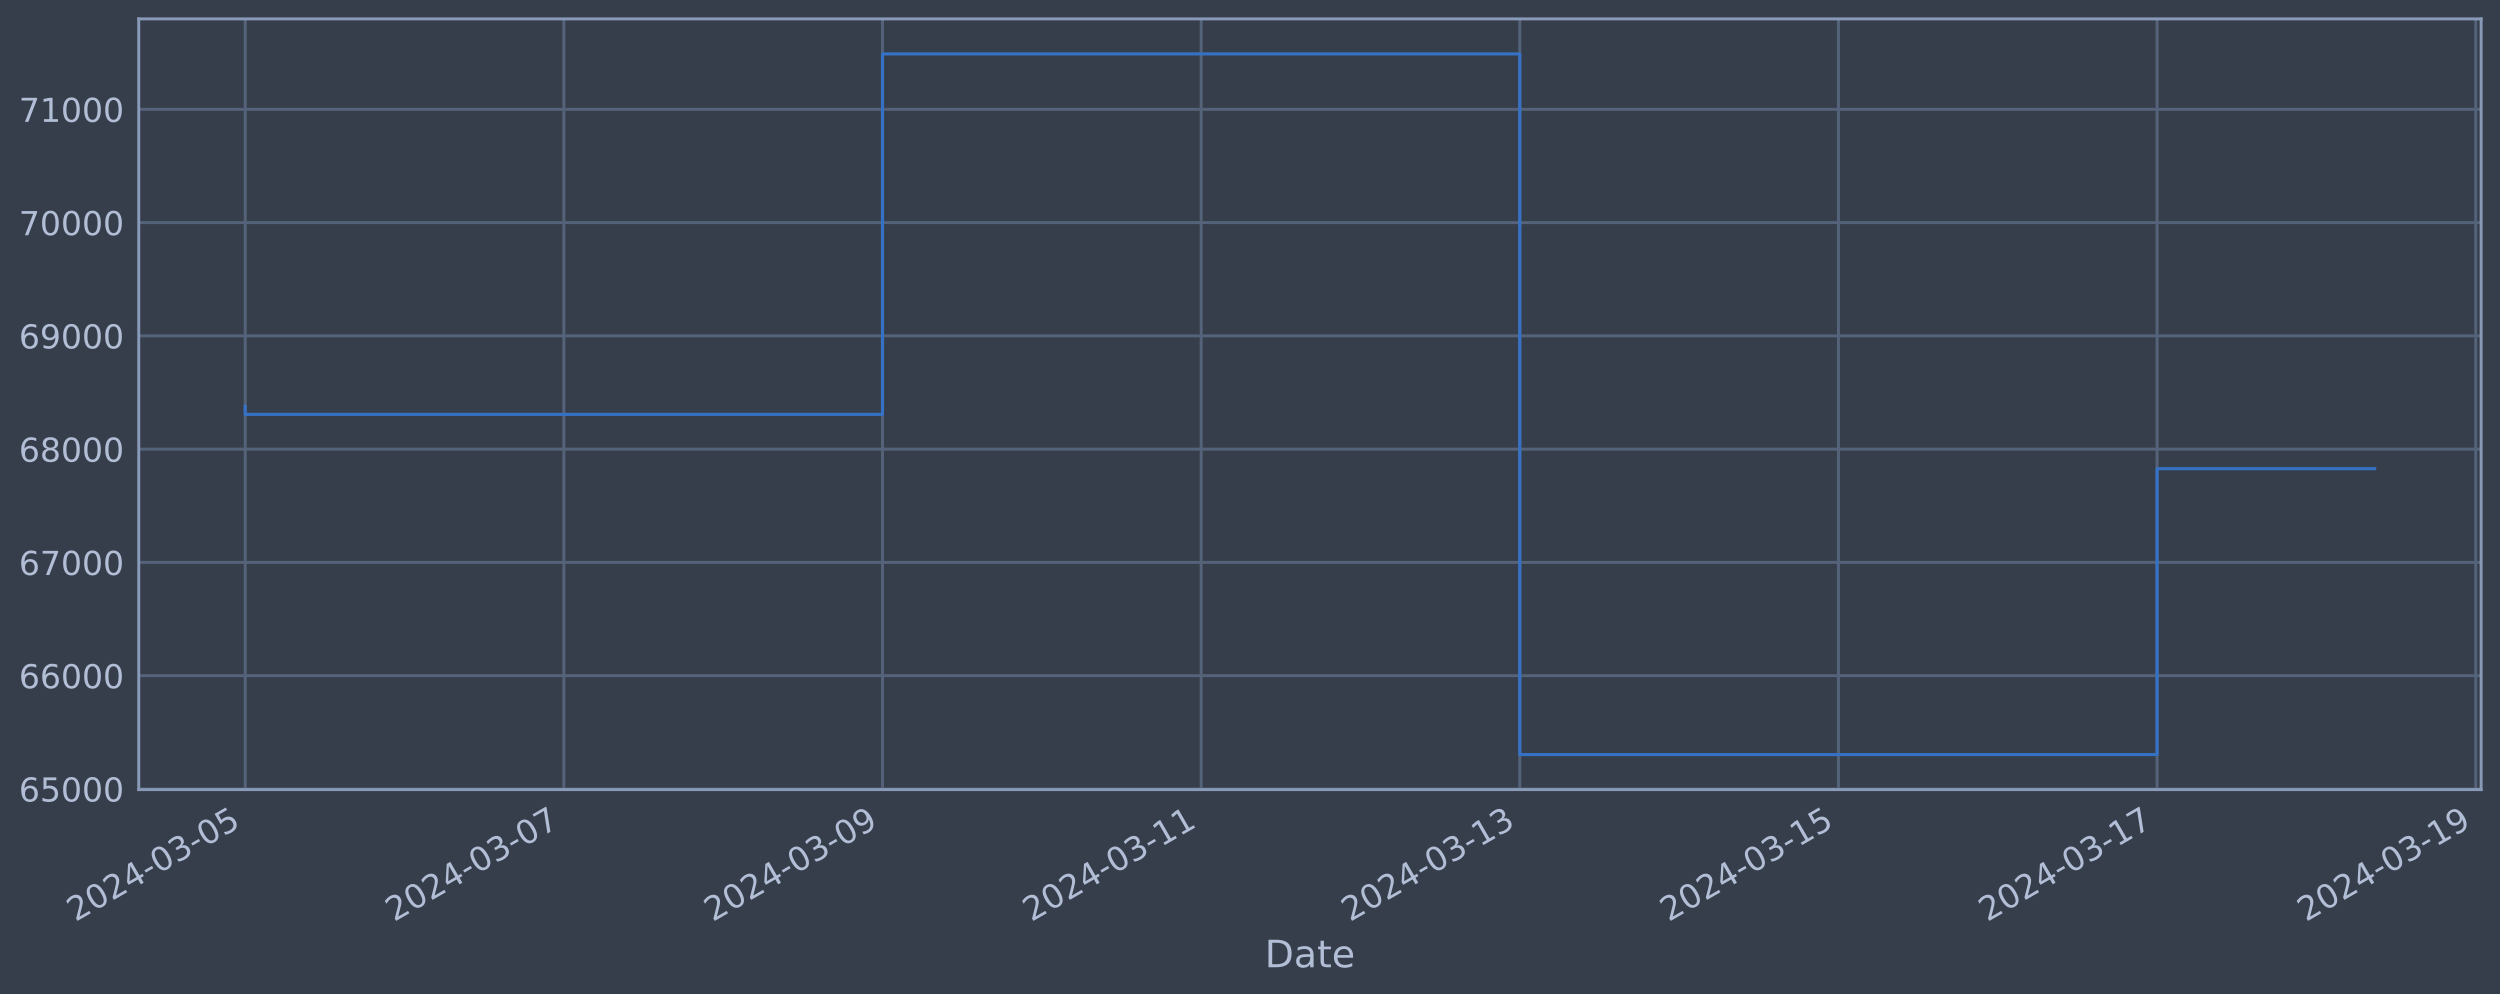
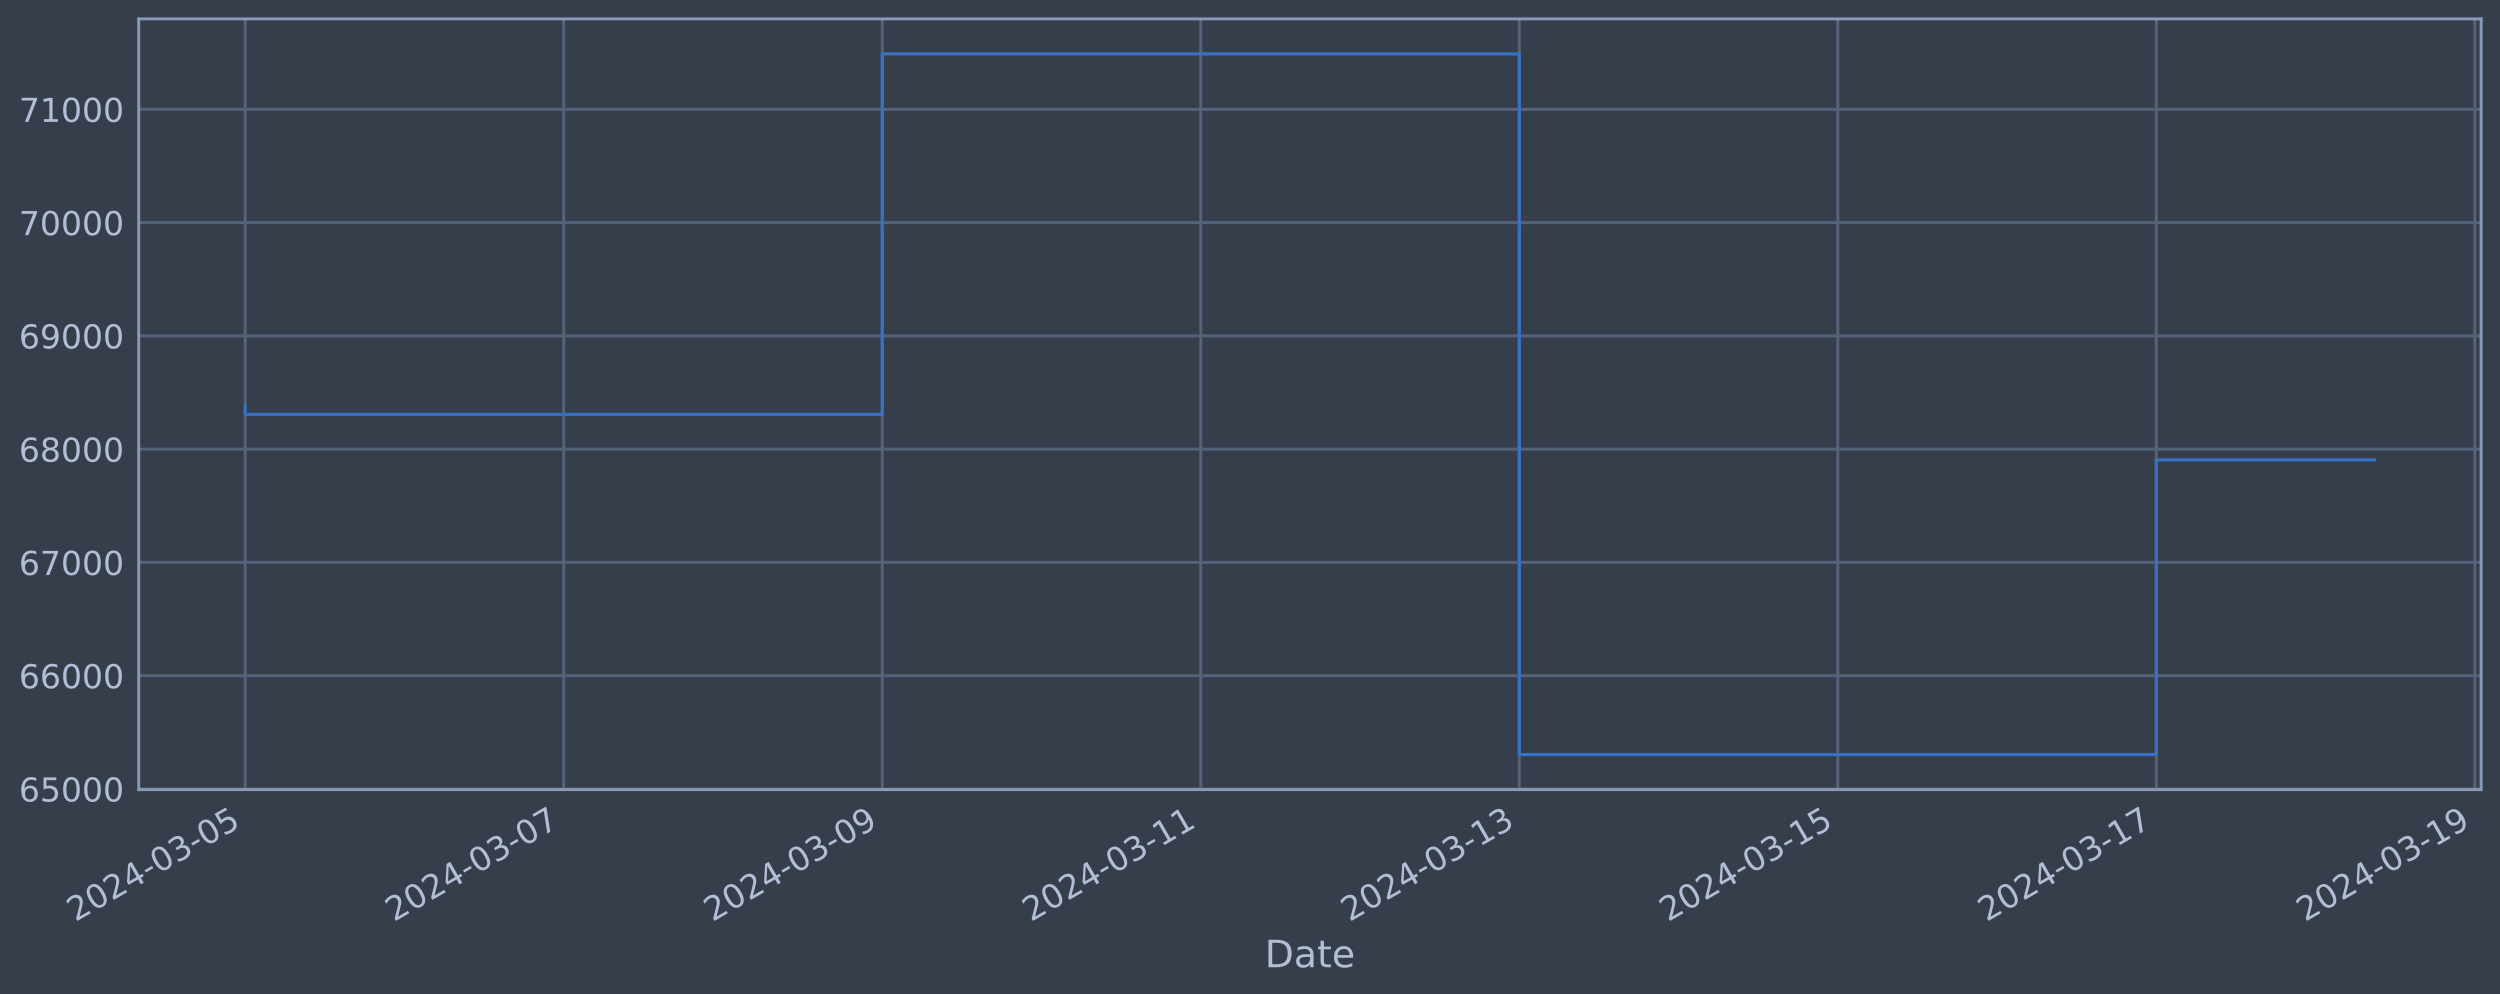
<svg xmlns="http://www.w3.org/2000/svg" xmlns:xlink="http://www.w3.org/1999/xlink" width="952.884pt" height="378.87pt" viewBox="0 0 952.884 378.87" version="1.1">
  <defs>
    <style type="text/css">*{stroke-linejoin: round; stroke-linecap: butt}</style>
  </defs>
  <g id="figure_1">
    <g id="patch_1">
      <path d="M 0 378.87  L 952.884 378.87  L 952.884 0  L 0 0  z " style="fill: #373e4b" />
    </g>
    <g id="axes_1">
      <g id="patch_2">
        <path d="M 52.884 300.96  L 945.684 300.96  L 945.684 7.2  L 52.884 7.2  z " style="fill: #373e4b" />
      </g>
      <g id="matplotlib.axis_1">
        <g id="xtick_1">
          <g id="line2d_1">
-             <path d="M 93.466 300.96  L 93.466 7.2  " clip-path="url(#pc5567131f3)" style="fill: none; stroke: #546379; stroke-width: 1.12; stroke-linecap: square" />
+             <path d="M 93.466 300.96  L 93.466 7.2  " clip-path="url(#pc9a8ea8209)" style="fill: none; stroke: #546379; stroke-width: 1.12; stroke-linecap: square" />
          </g>
          <g id="line2d_2" />
          <g id="text_1">
            <g style="fill: #b1bed6" transform="translate(28.74006 351.4642) rotate(-30) scale(0.126 -0.126)">
              <defs>
                <path id="DejaVuSans-32" d="M 1228 531  L 3431 531  L 3431 0  L 469 0  L 469 531  Q 828 903 1448 1529  Q 2069 2156 2228 2338  Q 2531 2678 2651 2914  Q 2772 3150 2772 3378  Q 2772 3750 2511 3984  Q 2250 4219 1831 4219  Q 1534 4219 1204 4116  Q 875 4013 500 3803  L 500 4441  Q 881 4594 1212 4672  Q 1544 4750 1819 4750  Q 2544 4750 2975 4387  Q 3406 4025 3406 3419  Q 3406 3131 3298 2873  Q 3191 2616 2906 2266  Q 2828 2175 2409 1742  Q 1991 1309 1228 531  z " transform="scale(0.015625)" />
                <path id="DejaVuSans-30" d="M 2034 4250  Q 1547 4250 1301 3770  Q 1056 3291 1056 2328  Q 1056 1369 1301 889  Q 1547 409 2034 409  Q 2525 409 2770 889  Q 3016 1369 3016 2328  Q 3016 3291 2770 3770  Q 2525 4250 2034 4250  z M 2034 4750  Q 2819 4750 3233 4129  Q 3647 3509 3647 2328  Q 3647 1150 3233 529  Q 2819 -91 2034 -91  Q 1250 -91 836 529  Q 422 1150 422 2328  Q 422 3509 836 4129  Q 1250 4750 2034 4750  z " transform="scale(0.015625)" />
                <path id="DejaVuSans-34" d="M 2419 4116  L 825 1625  L 2419 1625  L 2419 4116  z M 2253 4666  L 3047 4666  L 3047 1625  L 3713 1625  L 3713 1100  L 3047 1100  L 3047 0  L 2419 0  L 2419 1100  L 313 1100  L 313 1709  L 2253 4666  z " transform="scale(0.015625)" />
                <path id="DejaVuSans-2d" d="M 313 2009  L 1997 2009  L 1997 1497  L 313 1497  L 313 2009  z " transform="scale(0.015625)" />
                <path id="DejaVuSans-33" d="M 2597 2516  Q 3050 2419 3304 2112  Q 3559 1806 3559 1356  Q 3559 666 3084 287  Q 2609 -91 1734 -91  Q 1441 -91 1130 -33  Q 819 25 488 141  L 488 750  Q 750 597 1062 519  Q 1375 441 1716 441  Q 2309 441 2620 675  Q 2931 909 2931 1356  Q 2931 1769 2642 2001  Q 2353 2234 1838 2234  L 1294 2234  L 1294 2753  L 1863 2753  Q 2328 2753 2575 2939  Q 2822 3125 2822 3475  Q 2822 3834 2567 4026  Q 2313 4219 1838 4219  Q 1578 4219 1281 4162  Q 984 4106 628 3988  L 628 4550  Q 988 4650 1302 4700  Q 1616 4750 1894 4750  Q 2613 4750 3031 4423  Q 3450 4097 3450 3541  Q 3450 3153 3228 2886  Q 3006 2619 2597 2516  z " transform="scale(0.015625)" />
                <path id="DejaVuSans-35" d="M 691 4666  L 3169 4666  L 3169 4134  L 1269 4134  L 1269 2991  Q 1406 3038 1543 3061  Q 1681 3084 1819 3084  Q 2600 3084 3056 2656  Q 3513 2228 3513 1497  Q 3513 744 3044 326  Q 2575 -91 1722 -91  Q 1428 -91 1123 -41  Q 819 9 494 109  L 494 744  Q 775 591 1075 516  Q 1375 441 1709 441  Q 2250 441 2565 725  Q 2881 1009 2881 1497  Q 2881 1984 2565 2268  Q 2250 2553 1709 2553  Q 1456 2553 1204 2497  Q 953 2441 691 2322  L 691 4666  z " transform="scale(0.015625)" />
              </defs>
              <use xlink:href="#DejaVuSans-32" />
              <use xlink:href="#DejaVuSans-30" x="63.623" />
              <use xlink:href="#DejaVuSans-32" x="127.246" />
              <use xlink:href="#DejaVuSans-34" x="190.869" />
              <use xlink:href="#DejaVuSans-2d" x="254.492" />
              <use xlink:href="#DejaVuSans-30" x="290.576" />
              <use xlink:href="#DejaVuSans-33" x="354.199" />
              <use xlink:href="#DejaVuSans-2d" x="417.822" />
              <use xlink:href="#DejaVuSans-30" x="453.906" />
              <use xlink:href="#DejaVuSans-35" x="517.529" />
            </g>
          </g>
        </g>
        <g id="xtick_2">
          <g id="line2d_3">
-             <path d="M 214.918 300.96  L 214.918 7.2  " clip-path="url(#pc5567131f3)" style="fill: none; stroke: #546379; stroke-width: 1.12; stroke-linecap: square" />
+             <path d="M 214.869 300.96  L 214.869 7.2  " clip-path="url(#pc9a8ea8209)" style="fill: none; stroke: #546379; stroke-width: 1.12; stroke-linecap: square" />
          </g>
          <g id="line2d_4" />
          <g id="text_2">
-             <g style="fill: #b1bed6" transform="translate(150.1926 351.4642) rotate(-30) scale(0.126 -0.126)">
+             <g style="fill: #b1bed6" transform="translate(150.1432 351.4642) rotate(-30) scale(0.126 -0.126)">
              <defs>
                <path id="DejaVuSans-37" d="M 525 4666  L 3525 4666  L 3525 4397  L 1831 0  L 1172 0  L 2766 4134  L 525 4134  L 525 4666  z " transform="scale(0.015625)" />
              </defs>
              <use xlink:href="#DejaVuSans-32" />
              <use xlink:href="#DejaVuSans-30" x="63.623" />
              <use xlink:href="#DejaVuSans-32" x="127.246" />
              <use xlink:href="#DejaVuSans-34" x="190.869" />
              <use xlink:href="#DejaVuSans-2d" x="254.492" />
              <use xlink:href="#DejaVuSans-30" x="290.576" />
              <use xlink:href="#DejaVuSans-33" x="354.199" />
              <use xlink:href="#DejaVuSans-2d" x="417.822" />
              <use xlink:href="#DejaVuSans-30" x="453.906" />
              <use xlink:href="#DejaVuSans-37" x="517.529" />
            </g>
          </g>
        </g>
        <g id="xtick_3">
          <g id="line2d_5">
-             <path d="M 336.371 300.96  L 336.371 7.2  " clip-path="url(#pc5567131f3)" style="fill: none; stroke: #546379; stroke-width: 1.12; stroke-linecap: square" />
+             <path d="M 336.272 300.96  L 336.272 7.2  " clip-path="url(#pc9a8ea8209)" style="fill: none; stroke: #546379; stroke-width: 1.12; stroke-linecap: square" />
          </g>
          <g id="line2d_6" />
          <g id="text_3">
-             <g style="fill: #b1bed6" transform="translate(271.6452 351.4642) rotate(-30) scale(0.126 -0.126)">
+             <g style="fill: #b1bed6" transform="translate(271.5464 351.4642) rotate(-30) scale(0.126 -0.126)">
              <defs>
                <path id="DejaVuSans-39" d="M 703 97  L 703 672  Q 941 559 1184 500  Q 1428 441 1663 441  Q 2288 441 2617 861  Q 2947 1281 2994 2138  Q 2813 1869 2534 1725  Q 2256 1581 1919 1581  Q 1219 1581 811 2004  Q 403 2428 403 3163  Q 403 3881 828 4315  Q 1253 4750 1959 4750  Q 2769 4750 3195 4129  Q 3622 3509 3622 2328  Q 3622 1225 3098 567  Q 2575 -91 1691 -91  Q 1453 -91 1209 -44  Q 966 3 703 97  z M 1959 2075  Q 2384 2075 2632 2365  Q 2881 2656 2881 3163  Q 2881 3666 2632 3958  Q 2384 4250 1959 4250  Q 1534 4250 1286 3958  Q 1038 3666 1038 3163  Q 1038 2656 1286 2365  Q 1534 2075 1959 2075  z " transform="scale(0.015625)" />
              </defs>
              <use xlink:href="#DejaVuSans-32" />
              <use xlink:href="#DejaVuSans-30" x="63.623" />
              <use xlink:href="#DejaVuSans-32" x="127.246" />
              <use xlink:href="#DejaVuSans-34" x="190.869" />
              <use xlink:href="#DejaVuSans-2d" x="254.492" />
              <use xlink:href="#DejaVuSans-30" x="290.576" />
              <use xlink:href="#DejaVuSans-33" x="354.199" />
              <use xlink:href="#DejaVuSans-2d" x="417.822" />
              <use xlink:href="#DejaVuSans-30" x="453.906" />
              <use xlink:href="#DejaVuSans-39" x="517.529" />
            </g>
          </g>
        </g>
        <g id="xtick_4">
          <g id="line2d_7">
-             <path d="M 457.823 300.96  L 457.823 7.2  " clip-path="url(#pc5567131f3)" style="fill: none; stroke: #546379; stroke-width: 1.12; stroke-linecap: square" />
+             <path d="M 457.675 300.96  L 457.675 7.2  " clip-path="url(#pc9a8ea8209)" style="fill: none; stroke: #546379; stroke-width: 1.12; stroke-linecap: square" />
          </g>
          <g id="line2d_8" />
          <g id="text_4">
-             <g style="fill: #b1bed6" transform="translate(393.0978 351.4642) rotate(-30) scale(0.126 -0.126)">
+             <g style="fill: #b1bed6" transform="translate(392.9496 351.4642) rotate(-30) scale(0.126 -0.126)">
              <defs>
                <path id="DejaVuSans-31" d="M 794 531  L 1825 531  L 1825 4091  L 703 3866  L 703 4441  L 1819 4666  L 2450 4666  L 2450 531  L 3481 531  L 3481 0  L 794 0  L 794 531  z " transform="scale(0.015625)" />
              </defs>
              <use xlink:href="#DejaVuSans-32" />
              <use xlink:href="#DejaVuSans-30" x="63.623" />
              <use xlink:href="#DejaVuSans-32" x="127.246" />
              <use xlink:href="#DejaVuSans-34" x="190.869" />
              <use xlink:href="#DejaVuSans-2d" x="254.492" />
              <use xlink:href="#DejaVuSans-30" x="290.576" />
              <use xlink:href="#DejaVuSans-33" x="354.199" />
              <use xlink:href="#DejaVuSans-2d" x="417.822" />
              <use xlink:href="#DejaVuSans-31" x="453.906" />
              <use xlink:href="#DejaVuSans-31" x="517.529" />
            </g>
          </g>
        </g>
        <g id="xtick_5">
          <g id="line2d_9">
-             <path d="M 579.276 300.96  L 579.276 7.2  " clip-path="url(#pc5567131f3)" style="fill: none; stroke: #546379; stroke-width: 1.12; stroke-linecap: square" />
+             <path d="M 579.078 300.96  L 579.078 7.2  " clip-path="url(#pc9a8ea8209)" style="fill: none; stroke: #546379; stroke-width: 1.12; stroke-linecap: square" />
          </g>
          <g id="line2d_10" />
          <g id="text_5">
-             <g style="fill: #b1bed6" transform="translate(514.5504 351.4642) rotate(-30) scale(0.126 -0.126)">
+             <g style="fill: #b1bed6" transform="translate(514.3527 351.4642) rotate(-30) scale(0.126 -0.126)">
              <use xlink:href="#DejaVuSans-32" />
              <use xlink:href="#DejaVuSans-30" x="63.623" />
              <use xlink:href="#DejaVuSans-32" x="127.246" />
              <use xlink:href="#DejaVuSans-34" x="190.869" />
              <use xlink:href="#DejaVuSans-2d" x="254.492" />
              <use xlink:href="#DejaVuSans-30" x="290.576" />
              <use xlink:href="#DejaVuSans-33" x="354.199" />
              <use xlink:href="#DejaVuSans-2d" x="417.822" />
              <use xlink:href="#DejaVuSans-31" x="453.906" />
              <use xlink:href="#DejaVuSans-33" x="517.529" />
            </g>
          </g>
        </g>
        <g id="xtick_6">
          <g id="line2d_11">
-             <path d="M 700.728 300.96  L 700.728 7.2  " clip-path="url(#pc5567131f3)" style="fill: none; stroke: #546379; stroke-width: 1.12; stroke-linecap: square" />
+             <path d="M 700.481 300.96  L 700.481 7.2  " clip-path="url(#pc9a8ea8209)" style="fill: none; stroke: #546379; stroke-width: 1.12; stroke-linecap: square" />
          </g>
          <g id="line2d_12" />
          <g id="text_6">
-             <g style="fill: #b1bed6" transform="translate(636.0029 351.4642) rotate(-30) scale(0.126 -0.126)">
+             <g style="fill: #b1bed6" transform="translate(635.7559 351.4642) rotate(-30) scale(0.126 -0.126)">
              <use xlink:href="#DejaVuSans-32" />
              <use xlink:href="#DejaVuSans-30" x="63.623" />
              <use xlink:href="#DejaVuSans-32" x="127.246" />
              <use xlink:href="#DejaVuSans-34" x="190.869" />
              <use xlink:href="#DejaVuSans-2d" x="254.492" />
              <use xlink:href="#DejaVuSans-30" x="290.576" />
              <use xlink:href="#DejaVuSans-33" x="354.199" />
              <use xlink:href="#DejaVuSans-2d" x="417.822" />
              <use xlink:href="#DejaVuSans-31" x="453.906" />
              <use xlink:href="#DejaVuSans-35" x="517.529" />
            </g>
          </g>
        </g>
        <g id="xtick_7">
          <g id="line2d_13">
-             <path d="M 822.181 300.96  L 822.181 7.2  " clip-path="url(#pc5567131f3)" style="fill: none; stroke: #546379; stroke-width: 1.12; stroke-linecap: square" />
+             <path d="M 821.885 300.96  L 821.885 7.2  " clip-path="url(#pc9a8ea8209)" style="fill: none; stroke: #546379; stroke-width: 1.12; stroke-linecap: square" />
          </g>
          <g id="line2d_14" />
          <g id="text_7">
-             <g style="fill: #b1bed6" transform="translate(757.4555 351.4642) rotate(-30) scale(0.126 -0.126)">
+             <g style="fill: #b1bed6" transform="translate(757.159 351.4642) rotate(-30) scale(0.126 -0.126)">
              <use xlink:href="#DejaVuSans-32" />
              <use xlink:href="#DejaVuSans-30" x="63.623" />
              <use xlink:href="#DejaVuSans-32" x="127.246" />
              <use xlink:href="#DejaVuSans-34" x="190.869" />
              <use xlink:href="#DejaVuSans-2d" x="254.492" />
              <use xlink:href="#DejaVuSans-30" x="290.576" />
              <use xlink:href="#DejaVuSans-33" x="354.199" />
              <use xlink:href="#DejaVuSans-2d" x="417.822" />
              <use xlink:href="#DejaVuSans-31" x="453.906" />
              <use xlink:href="#DejaVuSans-37" x="517.529" />
            </g>
          </g>
        </g>
        <g id="xtick_8">
          <g id="line2d_15">
-             <path d="M 943.634 300.96  L 943.634 7.2  " clip-path="url(#pc5567131f3)" style="fill: none; stroke: #546379; stroke-width: 1.12; stroke-linecap: square" />
+             <path d="M 943.288 300.96  L 943.288 7.2  " clip-path="url(#pc9a8ea8209)" style="fill: none; stroke: #546379; stroke-width: 1.12; stroke-linecap: square" />
          </g>
          <g id="line2d_16" />
          <g id="text_8">
-             <g style="fill: #b1bed6" transform="translate(878.9081 351.4642) rotate(-30) scale(0.126 -0.126)">
+             <g style="fill: #b1bed6" transform="translate(878.5622 351.4642) rotate(-30) scale(0.126 -0.126)">
              <use xlink:href="#DejaVuSans-32" />
              <use xlink:href="#DejaVuSans-30" x="63.623" />
              <use xlink:href="#DejaVuSans-32" x="127.246" />
              <use xlink:href="#DejaVuSans-34" x="190.869" />
              <use xlink:href="#DejaVuSans-2d" x="254.492" />
              <use xlink:href="#DejaVuSans-30" x="290.576" />
              <use xlink:href="#DejaVuSans-33" x="354.199" />
              <use xlink:href="#DejaVuSans-2d" x="417.822" />
              <use xlink:href="#DejaVuSans-31" x="453.906" />
              <use xlink:href="#DejaVuSans-39" x="517.529" />
            </g>
          </g>
        </g>
        <g id="text_9">
          <g style="fill: #b1bed6" transform="translate(482.0746 368.6753) scale(0.144 -0.144)">
            <defs>
              <path id="DejaVuSans-44" d="M 1259 4147  L 1259 519  L 2022 519  Q 2988 519 3436 956  Q 3884 1394 3884 2338  Q 3884 3275 3436 3711  Q 2988 4147 2022 4147  L 1259 4147  z M 628 4666  L 1925 4666  Q 3281 4666 3915 4102  Q 4550 3538 4550 2338  Q 4550 1131 3912 565  Q 3275 0 1925 0  L 628 0  L 628 4666  z " transform="scale(0.015625)" />
              <path id="DejaVuSans-61" d="M 2194 1759  Q 1497 1759 1228 1600  Q 959 1441 959 1056  Q 959 750 1161 570  Q 1363 391 1709 391  Q 2188 391 2477 730  Q 2766 1069 2766 1631  L 2766 1759  L 2194 1759  z M 3341 1997  L 3341 0  L 2766 0  L 2766 531  Q 2569 213 2275 61  Q 1981 -91 1556 -91  Q 1019 -91 701 211  Q 384 513 384 1019  Q 384 1609 779 1909  Q 1175 2209 1959 2209  L 2766 2209  L 2766 2266  Q 2766 2663 2505 2880  Q 2244 3097 1772 3097  Q 1472 3097 1187 3025  Q 903 2953 641 2809  L 641 3341  Q 956 3463 1253 3523  Q 1550 3584 1831 3584  Q 2591 3584 2966 3190  Q 3341 2797 3341 1997  z " transform="scale(0.015625)" />
              <path id="DejaVuSans-74" d="M 1172 4494  L 1172 3500  L 2356 3500  L 2356 3053  L 1172 3053  L 1172 1153  Q 1172 725 1289 603  Q 1406 481 1766 481  L 2356 481  L 2356 0  L 1766 0  Q 1100 0 847 248  Q 594 497 594 1153  L 594 3053  L 172 3053  L 172 3500  L 594 3500  L 594 4494  L 1172 4494  z " transform="scale(0.015625)" />
              <path id="DejaVuSans-65" d="M 3597 1894  L 3597 1613  L 953 1613  Q 991 1019 1311 708  Q 1631 397 2203 397  Q 2534 397 2845 478  Q 3156 559 3463 722  L 3463 178  Q 3153 47 2828 -22  Q 2503 -91 2169 -91  Q 1331 -91 842 396  Q 353 884 353 1716  Q 353 2575 817 3079  Q 1281 3584 2069 3584  Q 2775 3584 3186 3129  Q 3597 2675 3597 1894  z M 3022 2063  Q 3016 2534 2758 2815  Q 2500 3097 2075 3097  Q 1594 3097 1305 2825  Q 1016 2553 972 2059  L 3022 2063  z " transform="scale(0.015625)" />
            </defs>
            <use xlink:href="#DejaVuSans-44" />
            <use xlink:href="#DejaVuSans-61" x="77.002" />
            <use xlink:href="#DejaVuSans-74" x="138.281" />
            <use xlink:href="#DejaVuSans-65" x="177.49" />
          </g>
        </g>
      </g>
      <g id="matplotlib.axis_2">
        <g id="ytick_1">
          <g id="line2d_17">
-             <path d="M 52.884 300.718  L 945.684 300.718  " clip-path="url(#pc5567131f3)" style="fill: none; stroke: #546379; stroke-width: 1.12; stroke-linecap: square" />
+             <path d="M 52.884 300.718  L 945.684 300.718  " clip-path="url(#pc9a8ea8209)" style="fill: none; stroke: #546379; stroke-width: 1.12; stroke-linecap: square" />
          </g>
          <g id="line2d_18" />
          <g id="text_10">
            <g style="fill: #b1bed6" transform="translate(7.2 305.5049) scale(0.126 -0.126)">
              <defs>
                <path id="DejaVuSans-36" d="M 2113 2584  Q 1688 2584 1439 2293  Q 1191 2003 1191 1497  Q 1191 994 1439 701  Q 1688 409 2113 409  Q 2538 409 2786 701  Q 3034 994 3034 1497  Q 3034 2003 2786 2293  Q 2538 2584 2113 2584  z M 3366 4563  L 3366 3988  Q 3128 4100 2886 4159  Q 2644 4219 2406 4219  Q 1781 4219 1451 3797  Q 1122 3375 1075 2522  Q 1259 2794 1537 2939  Q 1816 3084 2150 3084  Q 2853 3084 3261 2657  Q 3669 2231 3669 1497  Q 3669 778 3244 343  Q 2819 -91 2113 -91  Q 1303 -91 875 529  Q 447 1150 447 2328  Q 447 3434 972 4092  Q 1497 4750 2381 4750  Q 2619 4750 2861 4703  Q 3103 4656 3366 4563  z " transform="scale(0.015625)" />
              </defs>
              <use xlink:href="#DejaVuSans-36" />
              <use xlink:href="#DejaVuSans-35" x="63.623" />
              <use xlink:href="#DejaVuSans-30" x="127.246" />
              <use xlink:href="#DejaVuSans-30" x="190.869" />
              <use xlink:href="#DejaVuSans-30" x="254.492" />
            </g>
          </g>
        </g>
        <g id="ytick_2">
          <g id="line2d_19">
-             <path d="M 52.884 257.544  L 945.684 257.544  " clip-path="url(#pc5567131f3)" style="fill: none; stroke: #546379; stroke-width: 1.12; stroke-linecap: square" />
+             <path d="M 52.884 257.544  L 945.684 257.544  " clip-path="url(#pc9a8ea8209)" style="fill: none; stroke: #546379; stroke-width: 1.12; stroke-linecap: square" />
          </g>
          <g id="line2d_20" />
          <g id="text_11">
            <g style="fill: #b1bed6" transform="translate(7.2 262.331) scale(0.126 -0.126)">
              <use xlink:href="#DejaVuSans-36" />
              <use xlink:href="#DejaVuSans-36" x="63.623" />
              <use xlink:href="#DejaVuSans-30" x="127.246" />
              <use xlink:href="#DejaVuSans-30" x="190.869" />
              <use xlink:href="#DejaVuSans-30" x="254.492" />
            </g>
          </g>
        </g>
        <g id="ytick_3">
          <g id="line2d_21">
-             <path d="M 52.884 214.37  L 945.684 214.37  " clip-path="url(#pc5567131f3)" style="fill: none; stroke: #546379; stroke-width: 1.12; stroke-linecap: square" />
+             <path d="M 52.884 214.37  L 945.684 214.37  " clip-path="url(#pc9a8ea8209)" style="fill: none; stroke: #546379; stroke-width: 1.12; stroke-linecap: square" />
          </g>
          <g id="line2d_22" />
          <g id="text_12">
            <g style="fill: #b1bed6" transform="translate(7.2 219.157) scale(0.126 -0.126)">
              <use xlink:href="#DejaVuSans-36" />
              <use xlink:href="#DejaVuSans-37" x="63.623" />
              <use xlink:href="#DejaVuSans-30" x="127.246" />
              <use xlink:href="#DejaVuSans-30" x="190.869" />
              <use xlink:href="#DejaVuSans-30" x="254.492" />
            </g>
          </g>
        </g>
        <g id="ytick_4">
          <g id="line2d_23">
-             <path d="M 52.884 171.196  L 945.684 171.196  " clip-path="url(#pc5567131f3)" style="fill: none; stroke: #546379; stroke-width: 1.12; stroke-linecap: square" />
+             <path d="M 52.884 171.196  L 945.684 171.196  " clip-path="url(#pc9a8ea8209)" style="fill: none; stroke: #546379; stroke-width: 1.12; stroke-linecap: square" />
          </g>
          <g id="line2d_24" />
          <g id="text_13">
            <g style="fill: #b1bed6" transform="translate(7.2 175.9831) scale(0.126 -0.126)">
              <defs>
                <path id="DejaVuSans-38" d="M 2034 2216  Q 1584 2216 1326 1975  Q 1069 1734 1069 1313  Q 1069 891 1326 650  Q 1584 409 2034 409  Q 2484 409 2743 651  Q 3003 894 3003 1313  Q 3003 1734 2745 1975  Q 2488 2216 2034 2216  z M 1403 2484  Q 997 2584 770 2862  Q 544 3141 544 3541  Q 544 4100 942 4425  Q 1341 4750 2034 4750  Q 2731 4750 3128 4425  Q 3525 4100 3525 3541  Q 3525 3141 3298 2862  Q 3072 2584 2669 2484  Q 3125 2378 3379 2068  Q 3634 1759 3634 1313  Q 3634 634 3220 271  Q 2806 -91 2034 -91  Q 1263 -91 848 271  Q 434 634 434 1313  Q 434 1759 690 2068  Q 947 2378 1403 2484  z M 1172 3481  Q 1172 3119 1398 2916  Q 1625 2713 2034 2713  Q 2441 2713 2670 2916  Q 2900 3119 2900 3481  Q 2900 3844 2670 4047  Q 2441 4250 2034 4250  Q 1625 4250 1398 4047  Q 1172 3844 1172 3481  z " transform="scale(0.015625)" />
              </defs>
              <use xlink:href="#DejaVuSans-36" />
              <use xlink:href="#DejaVuSans-38" x="63.623" />
              <use xlink:href="#DejaVuSans-30" x="127.246" />
              <use xlink:href="#DejaVuSans-30" x="190.869" />
              <use xlink:href="#DejaVuSans-30" x="254.492" />
            </g>
          </g>
        </g>
        <g id="ytick_5">
          <g id="line2d_25">
-             <path d="M 52.884 128.022  L 945.684 128.022  " clip-path="url(#pc5567131f3)" style="fill: none; stroke: #546379; stroke-width: 1.12; stroke-linecap: square" />
+             <path d="M 52.884 128.022  L 945.684 128.022  " clip-path="url(#pc9a8ea8209)" style="fill: none; stroke: #546379; stroke-width: 1.12; stroke-linecap: square" />
          </g>
          <g id="line2d_26" />
          <g id="text_14">
            <g style="fill: #b1bed6" transform="translate(7.2 132.8092) scale(0.126 -0.126)">
              <use xlink:href="#DejaVuSans-36" />
              <use xlink:href="#DejaVuSans-39" x="63.623" />
              <use xlink:href="#DejaVuSans-30" x="127.246" />
              <use xlink:href="#DejaVuSans-30" x="190.869" />
              <use xlink:href="#DejaVuSans-30" x="254.492" />
            </g>
          </g>
        </g>
        <g id="ytick_6">
          <g id="line2d_27">
-             <path d="M 52.884 84.848  L 945.684 84.848  " clip-path="url(#pc5567131f3)" style="fill: none; stroke: #546379; stroke-width: 1.12; stroke-linecap: square" />
+             <path d="M 52.884 84.848  L 945.684 84.848  " clip-path="url(#pc9a8ea8209)" style="fill: none; stroke: #546379; stroke-width: 1.12; stroke-linecap: square" />
          </g>
          <g id="line2d_28" />
          <g id="text_15">
            <g style="fill: #b1bed6" transform="translate(7.2 89.63523) scale(0.126 -0.126)">
              <use xlink:href="#DejaVuSans-37" />
              <use xlink:href="#DejaVuSans-30" x="63.623" />
              <use xlink:href="#DejaVuSans-30" x="127.246" />
              <use xlink:href="#DejaVuSans-30" x="190.869" />
              <use xlink:href="#DejaVuSans-30" x="254.492" />
            </g>
          </g>
        </g>
        <g id="ytick_7">
          <g id="line2d_29">
-             <path d="M 52.884 41.674  L 945.684 41.674  " clip-path="url(#pc5567131f3)" style="fill: none; stroke: #546379; stroke-width: 1.12; stroke-linecap: square" />
+             <path d="M 52.884 41.674  L 945.684 41.674  " clip-path="url(#pc9a8ea8209)" style="fill: none; stroke: #546379; stroke-width: 1.12; stroke-linecap: square" />
          </g>
          <g id="line2d_30" />
          <g id="text_16">
            <g style="fill: #b1bed6" transform="translate(7.2 46.4613) scale(0.126 -0.126)">
              <use xlink:href="#DejaVuSans-37" />
              <use xlink:href="#DejaVuSans-31" x="63.623" />
              <use xlink:href="#DejaVuSans-30" x="127.246" />
              <use xlink:href="#DejaVuSans-30" x="190.869" />
              <use xlink:href="#DejaVuSans-30" x="254.492" />
            </g>
          </g>
        </g>
      </g>
      <g id="line2d_31">
-         <path d="M 93.466 154.891  L 93.466 157.946  L 336.371 157.946  L 336.371 20.553  L 579.276 20.553  L 579.276 287.607  L 822.181 287.607  L 822.181 178.647  L 905.102 178.647  " clip-path="url(#pc5567131f3)" style="fill: none; stroke: #3572c6; stroke-width: 1.2; stroke-linecap: square" />
+         <path d="M 93.466 154.891  L 93.466 157.946  L 336.272 157.946  L 336.272 20.553  L 579.078 20.553  L 579.078 287.607  L 821.885 287.607  L 821.885 175.264  L 905.102 175.264  " clip-path="url(#pc9a8ea8209)" style="fill: none; stroke: #3572c6; stroke-width: 1.2; stroke-linecap: square" />
      </g>
      <g id="patch_3">
        <path d="M 52.884 300.96  L 52.884 7.2  " style="fill: none; stroke: #899ab8; stroke-width: 1.12; stroke-linejoin: miter; stroke-linecap: square" />
      </g>
      <g id="patch_4">
        <path d="M 945.684 300.96  L 945.684 7.2  " style="fill: none; stroke: #899ab8; stroke-width: 1.12; stroke-linejoin: miter; stroke-linecap: square" />
      </g>
      <g id="patch_5">
        <path d="M 52.884 300.96  L 945.684 300.96  " style="fill: none; stroke: #899ab8; stroke-width: 1.12; stroke-linejoin: miter; stroke-linecap: square" />
      </g>
      <g id="patch_6">
        <path d="M 52.884 7.2  L 945.684 7.2  " style="fill: none; stroke: #899ab8; stroke-width: 1.12; stroke-linejoin: miter; stroke-linecap: square" />
      </g>
    </g>
  </g>
  <defs>
-     <clipPath id="pc5567131f3">
+     <clipPath id="pc9a8ea8209">
      <rect x="52.884" y="7.2" width="892.8" height="293.76" />
    </clipPath>
  </defs>
</svg>
